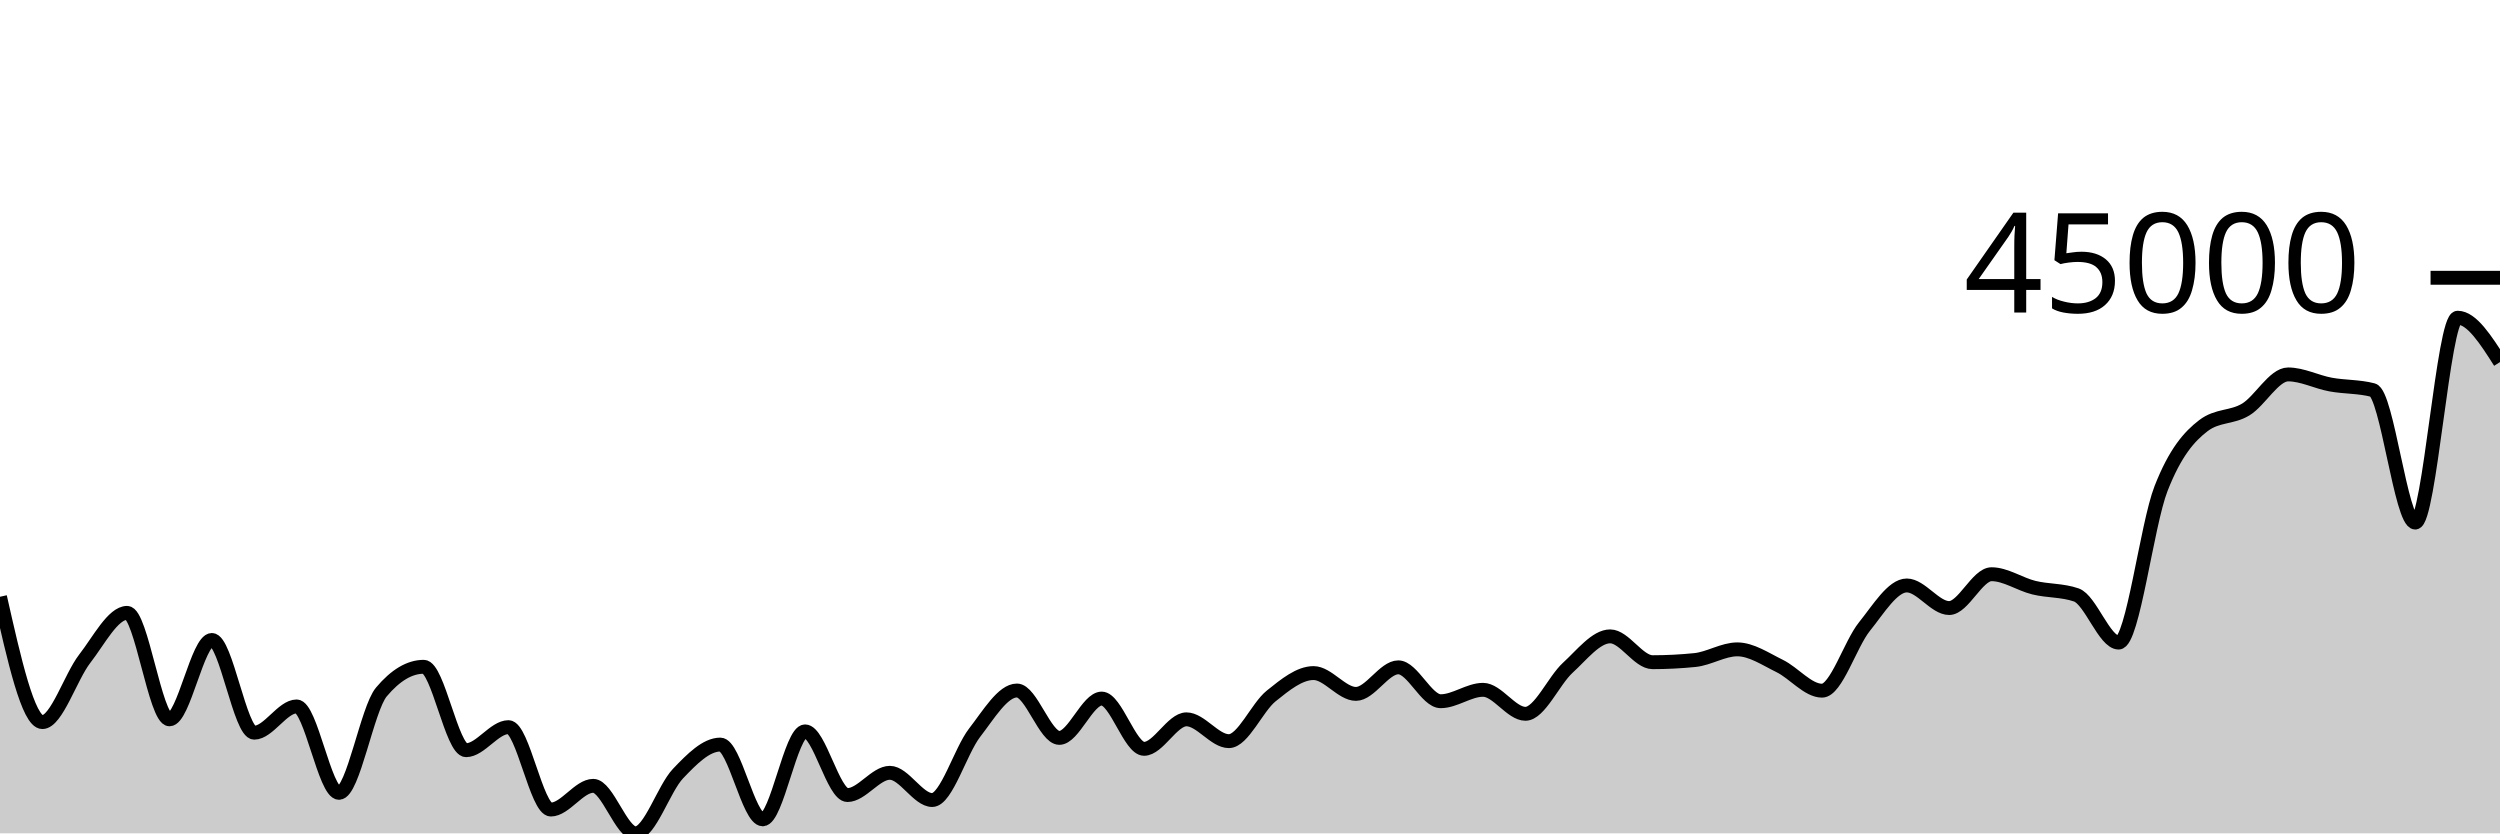
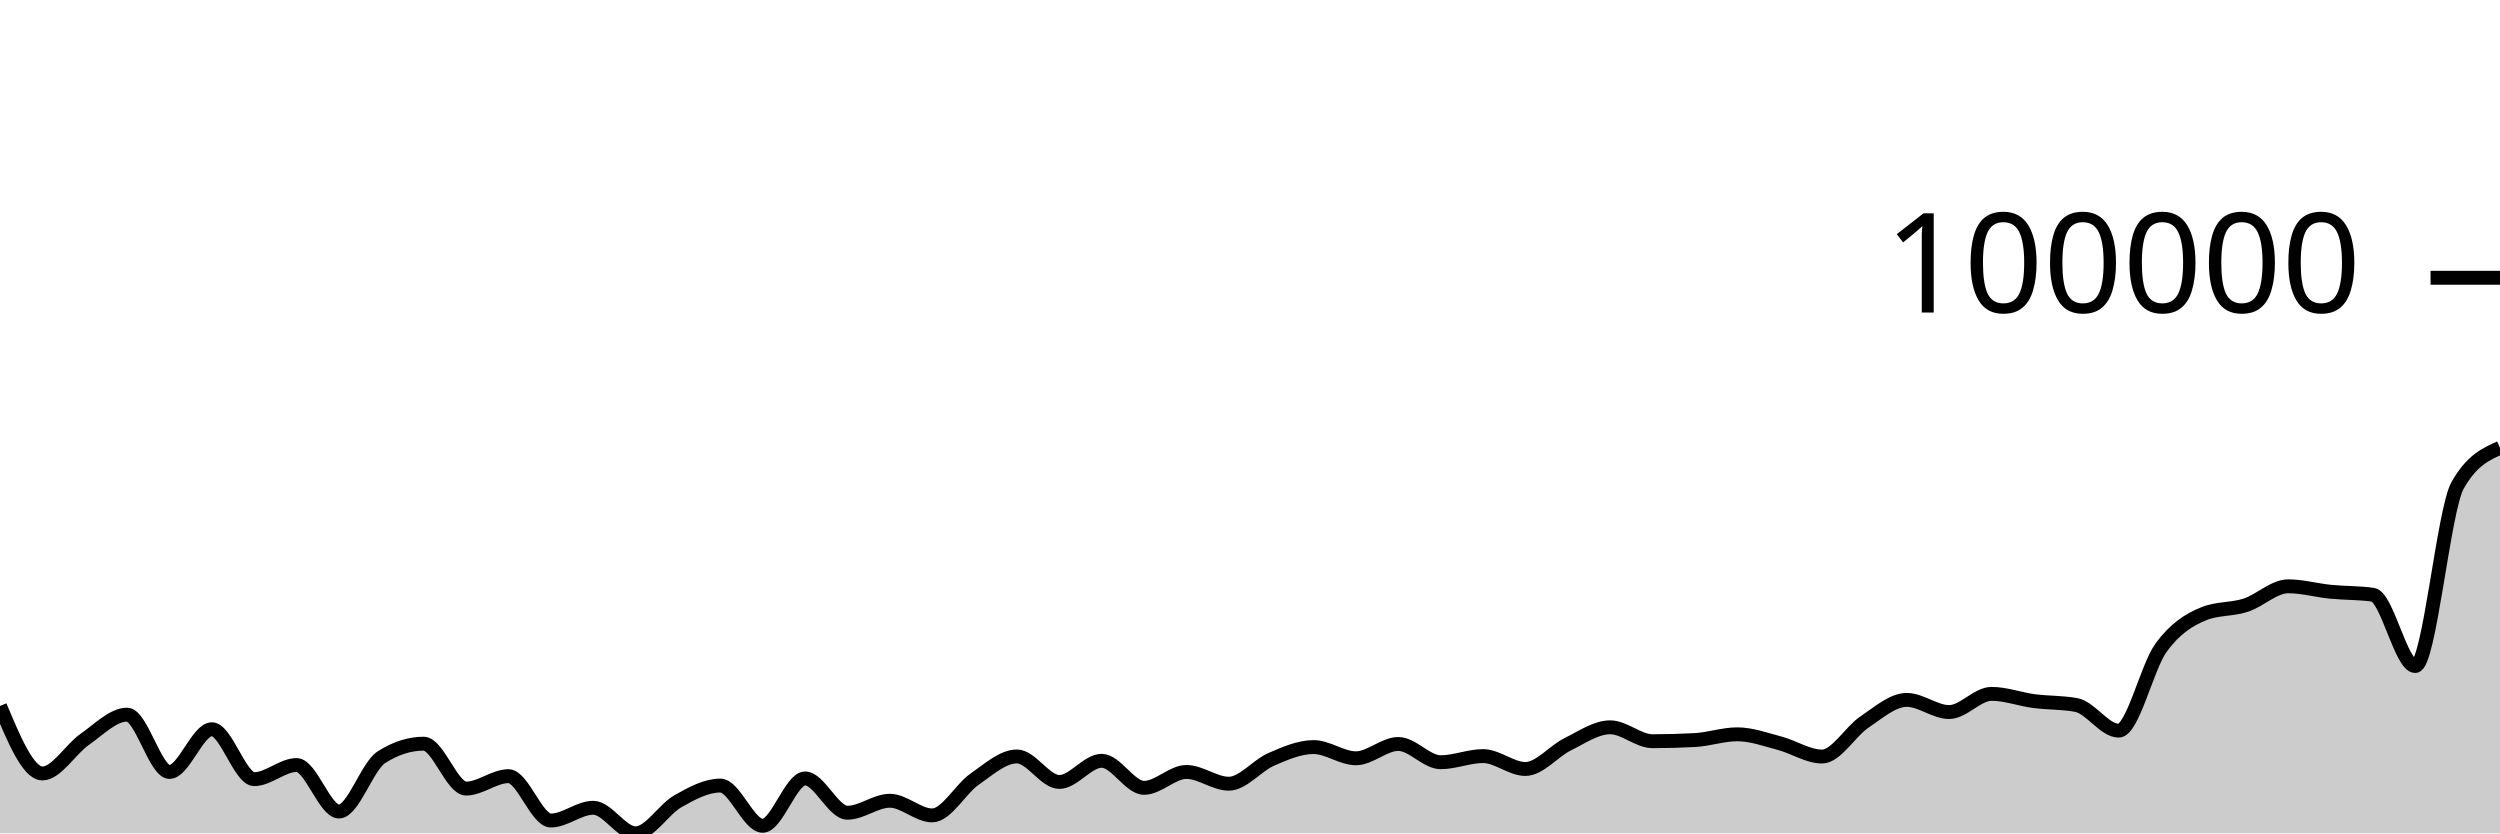
<svg xmlns="http://www.w3.org/2000/svg" viewBox="0 0 180 60">
  <g transform="translate(0,20)">
-     <path class="area" fill="rgba(0, 0, 0, 0.2)" d="M0,22.967C1.017,27.479,2.034,31.991,3.051,31.991C4.068,31.991,5.085,28.737,6.102,27.426C7.119,26.115,8.136,24.126,9.153,24.126C10.169,24.126,11.186,31.792,12.203,31.792C13.22,31.792,14.237,26.077,15.254,26.077C16.271,26.077,17.288,32.753,18.305,32.753C19.322,32.753,20.339,30.863,21.356,30.863C22.373,30.863,23.39,37.084,24.407,37.084C25.424,37.084,26.441,31.034,27.458,29.824C28.475,28.614,29.492,28.009,30.508,28.009C31.525,28.009,32.542,34.014,33.559,34.014C34.576,34.014,35.593,32.354,36.61,32.354C37.627,32.354,38.644,38.288,39.661,38.288C40.678,38.288,41.695,36.58,42.712,36.58C43.729,36.58,44.746,40,45.763,40C46.78,40,47.797,36.767,48.814,35.702C49.831,34.637,50.847,33.609,51.864,33.609C52.881,33.609,53.898,38.991,54.915,38.991C55.932,38.991,56.949,32.659,57.966,32.659C58.983,32.659,60,37.244,61.017,37.244C62.034,37.244,63.051,35.642,64.068,35.642C65.085,35.642,66.102,37.602,67.119,37.602C68.136,37.602,69.153,34.073,70.169,32.759C71.186,31.445,72.203,29.716,73.22,29.716C74.237,29.716,75.254,33.128,76.271,33.128C77.288,33.128,78.305,30.297,79.322,30.297C80.339,30.297,81.356,33.916,82.373,33.916C83.39,33.916,84.407,31.792,85.424,31.792C86.441,31.792,87.458,33.363,88.475,33.363C89.492,33.363,90.508,30.927,91.525,30.11C92.542,29.293,93.559,28.461,94.576,28.461C95.593,28.461,96.61,29.961,97.627,29.961C98.644,29.961,99.661,28.048,100.678,28.048C101.695,28.048,102.712,30.488,103.729,30.488C104.746,30.488,105.763,29.667,106.78,29.667C107.797,29.667,108.814,31.394,109.831,31.394C110.847,31.394,111.864,29.009,112.881,28.079C113.898,27.15,114.915,25.818,115.932,25.818C116.949,25.818,117.966,27.678,118.983,27.678C120,27.678,121.017,27.626,122.034,27.523C123.051,27.419,124.068,26.754,125.085,26.754C126.102,26.754,127.119,27.455,128.136,27.951C129.153,28.447,130.169,29.729,131.186,29.729C132.203,29.729,133.22,26.381,134.237,25.119C135.254,23.856,136.271,22.153,137.288,22.153C138.305,22.153,139.322,23.779,140.339,23.779C141.356,23.779,142.373,21.344,143.39,21.344C144.407,21.344,145.424,22.063,146.441,22.311C147.458,22.56,148.475,22.486,149.492,22.835C150.508,23.183,151.525,26.266,152.542,26.266C153.559,26.266,154.576,17.784,155.593,15.181C156.61,12.577,157.627,11.422,158.644,10.647C159.661,9.871,160.678,10.098,161.695,9.484C162.712,8.869,163.729,6.958,164.746,6.958C165.763,6.958,166.78,7.498,167.797,7.686C168.814,7.874,169.831,7.82,170.847,8.086C171.864,8.353,172.881,17.625,173.898,17.625C174.915,17.625,175.932,2.875,176.949,2.875C177.966,2.875,178.983,4.472,180,6.069L180,40C178.983,40,177.966,40,176.949,40C175.932,40,174.915,40,173.898,40C172.881,40,171.864,40,170.847,40C169.831,40,168.814,40,167.797,40C166.78,40,165.763,40,164.746,40C163.729,40,162.712,40,161.695,40C160.678,40,159.661,40,158.644,40C157.627,40,156.61,40,155.593,40C154.576,40,153.559,40,152.542,40C151.525,40,150.508,40,149.492,40C148.475,40,147.458,40,146.441,40C145.424,40,144.407,40,143.39,40C142.373,40,141.356,40,140.339,40C139.322,40,138.305,40,137.288,40C136.271,40,135.254,40,134.237,40C133.22,40,132.203,40,131.186,40C130.169,40,129.153,40,128.136,40C127.119,40,126.102,40,125.085,40C124.068,40,123.051,40,122.034,40C121.017,40,120,40,118.983,40C117.966,40,116.949,40,115.932,40C114.915,40,113.898,40,112.881,40C111.864,40,110.847,40,109.831,40C108.814,40,107.797,40,106.78,40C105.763,40,104.746,40,103.729,40C102.712,40,101.695,40,100.678,40C99.661,40,98.644,40,97.627,40C96.61,40,95.593,40,94.576,40C93.559,40,92.542,40,91.525,40C90.508,40,89.492,40,88.475,40C87.458,40,86.441,40,85.424,40C84.407,40,83.39,40,82.373,40C81.356,40,80.339,40,79.322,40C78.305,40,77.288,40,76.271,40C75.254,40,74.237,40,73.22,40C72.203,40,71.186,40,70.169,40C69.153,40,68.136,40,67.119,40C66.102,40,65.085,40,64.068,40C63.051,40,62.034,40,61.017,40C60,40,58.983,40,57.966,40C56.949,40,55.932,40,54.915,40C53.898,40,52.881,40,51.864,40C50.847,40,49.831,40,48.814,40C47.797,40,46.78,40,45.763,40C44.746,40,43.729,40,42.712,40C41.695,40,40.678,40,39.661,40C38.644,40,37.627,40,36.61,40C35.593,40,34.576,40,33.559,40C32.542,40,31.525,40,30.508,40C29.492,40,28.475,40,27.458,40C26.441,40,25.424,40,24.407,40C23.39,40,22.373,40,21.356,40C20.339,40,19.322,40,18.305,40C17.288,40,16.271,40,15.254,40C14.237,40,13.22,40,12.203,40C11.186,40,10.169,40,9.153,40C8.136,40,7.119,40,6.102,40C5.085,40,4.068,40,3.051,40C2.034,40,1.017,40,0,40Z" />
-     <path class="line" stroke="black" fill="none" d="M0,22.967C1.017,27.479,2.034,31.991,3.051,31.991C4.068,31.991,5.085,28.737,6.102,27.426C7.119,26.115,8.136,24.126,9.153,24.126C10.169,24.126,11.186,31.792,12.203,31.792C13.22,31.792,14.237,26.077,15.254,26.077C16.271,26.077,17.288,32.753,18.305,32.753C19.322,32.753,20.339,30.863,21.356,30.863C22.373,30.863,23.39,37.084,24.407,37.084C25.424,37.084,26.441,31.034,27.458,29.824C28.475,28.614,29.492,28.009,30.508,28.009C31.525,28.009,32.542,34.014,33.559,34.014C34.576,34.014,35.593,32.354,36.61,32.354C37.627,32.354,38.644,38.288,39.661,38.288C40.678,38.288,41.695,36.58,42.712,36.58C43.729,36.58,44.746,40,45.763,40C46.78,40,47.797,36.767,48.814,35.702C49.831,34.637,50.847,33.609,51.864,33.609C52.881,33.609,53.898,38.991,54.915,38.991C55.932,38.991,56.949,32.659,57.966,32.659C58.983,32.659,60,37.244,61.017,37.244C62.034,37.244,63.051,35.642,64.068,35.642C65.085,35.642,66.102,37.602,67.119,37.602C68.136,37.602,69.153,34.073,70.169,32.759C71.186,31.445,72.203,29.716,73.22,29.716C74.237,29.716,75.254,33.128,76.271,33.128C77.288,33.128,78.305,30.297,79.322,30.297C80.339,30.297,81.356,33.916,82.373,33.916C83.39,33.916,84.407,31.792,85.424,31.792C86.441,31.792,87.458,33.363,88.475,33.363C89.492,33.363,90.508,30.927,91.525,30.11C92.542,29.293,93.559,28.461,94.576,28.461C95.593,28.461,96.61,29.961,97.627,29.961C98.644,29.961,99.661,28.048,100.678,28.048C101.695,28.048,102.712,30.488,103.729,30.488C104.746,30.488,105.763,29.667,106.78,29.667C107.797,29.667,108.814,31.394,109.831,31.394C110.847,31.394,111.864,29.009,112.881,28.079C113.898,27.15,114.915,25.818,115.932,25.818C116.949,25.818,117.966,27.678,118.983,27.678C120,27.678,121.017,27.626,122.034,27.523C123.051,27.419,124.068,26.754,125.085,26.754C126.102,26.754,127.119,27.455,128.136,27.951C129.153,28.447,130.169,29.729,131.186,29.729C132.203,29.729,133.22,26.381,134.237,25.119C135.254,23.856,136.271,22.153,137.288,22.153C138.305,22.153,139.322,23.779,140.339,23.779C141.356,23.779,142.373,21.344,143.39,21.344C144.407,21.344,145.424,22.063,146.441,22.311C147.458,22.56,148.475,22.486,149.492,22.835C150.508,23.183,151.525,26.266,152.542,26.266C153.559,26.266,154.576,17.784,155.593,15.181C156.61,12.577,157.627,11.422,158.644,10.647C159.661,9.871,160.678,10.098,161.695,9.484C162.712,8.869,163.729,6.958,164.746,6.958C165.763,6.958,166.78,7.498,167.797,7.686C168.814,7.874,169.831,7.82,170.847,8.086C171.864,8.353,172.881,17.625,173.898,17.625C174.915,17.625,175.932,2.875,176.949,2.875C177.966,2.875,178.983,4.472,180,6.069" />
+     <path class="area" fill="rgba(0, 0, 0, 0.2)" d="M0,30.831C1.017,33.26,2.034,35.689,3.051,35.689C4.068,35.689,5.085,33.937,6.102,33.232C7.119,32.526,8.136,31.455,9.153,31.455C10.169,31.455,11.186,35.582,12.203,35.582C13.22,35.582,14.237,32.505,15.254,32.505C16.271,32.505,17.288,36.099,18.305,36.099C19.322,36.099,20.339,35.082,21.356,35.082C22.373,35.082,23.39,38.43,24.407,38.43C25.424,38.43,26.441,35.174,27.458,34.522C28.475,33.871,29.492,33.545,30.508,33.545C31.525,33.545,32.542,36.778,33.559,36.778C34.576,36.778,35.593,35.884,36.61,35.884C37.627,35.884,38.644,39.078,39.661,39.078C40.678,39.078,41.695,38.159,42.712,38.159C43.729,38.159,44.746,40,45.763,40C46.78,40,47.797,38.26,48.814,37.686C49.831,37.113,50.847,36.56,51.864,36.56C52.881,36.56,53.898,39.457,54.915,39.457C55.932,39.457,56.949,36.048,57.966,36.048C58.983,36.048,60,38.517,61.017,38.517C62.034,38.517,63.051,37.654,64.068,37.654C65.085,37.654,66.102,38.709,67.119,38.709C68.136,38.709,69.153,36.81,70.169,36.102C71.186,35.395,72.203,34.464,73.22,34.464C74.237,34.464,75.254,36.301,76.271,36.301C77.288,36.301,78.305,34.777,79.322,34.777C80.339,34.777,81.356,36.725,82.373,36.725C83.39,36.725,84.407,35.581,85.424,35.581C86.441,35.581,87.458,36.427,88.475,36.427C89.492,36.427,90.508,35.116,91.525,34.676C92.542,34.236,93.559,33.789,94.576,33.789C95.593,33.789,96.61,34.596,97.627,34.596C98.644,34.596,99.661,33.566,100.678,33.566C101.695,33.566,102.712,34.88,103.729,34.88C104.746,34.88,105.763,34.438,106.78,34.438C107.797,34.438,108.814,35.367,109.831,35.367C110.847,35.367,111.864,34.083,112.881,33.583C113.898,33.083,114.915,32.366,115.932,32.366C116.949,32.366,117.966,33.367,118.983,33.367C120,33.367,121.017,33.339,122.034,33.284C123.051,33.228,124.068,32.87,125.085,32.87C126.102,32.87,127.119,33.247,128.136,33.514C129.153,33.781,130.169,34.471,131.186,34.471C132.203,34.471,133.22,32.669,134.237,31.99C135.254,31.31,136.271,30.393,137.288,30.393C138.305,30.393,139.322,31.268,140.339,31.268C141.356,31.268,142.373,29.958,143.39,29.958C144.407,29.958,145.424,30.344,146.441,30.478C147.458,30.612,148.475,30.572,149.492,30.76C150.508,30.948,151.525,32.607,152.542,32.607C153.559,32.607,154.576,28.041,155.593,26.64C156.61,25.239,157.627,24.617,158.644,24.199C159.661,23.782,160.678,23.904,161.695,23.573C162.712,23.242,163.729,22.214,164.746,22.214C165.763,22.214,166.78,22.505,167.797,22.606C168.814,22.707,169.831,22.677,170.847,22.821C171.864,22.964,172.881,27.955,173.898,27.955C174.915,27.955,175.932,16.741,176.949,14.942C177.966,13.143,178.983,12.693,180,12.243L180,40C178.983,40,177.966,40,176.949,40C175.932,40,174.915,40,173.898,40C172.881,40,171.864,40,170.847,40C169.831,40,168.814,40,167.797,40C166.78,40,165.763,40,164.746,40C163.729,40,162.712,40,161.695,40C160.678,40,159.661,40,158.644,40C157.627,40,156.61,40,155.593,40C154.576,40,153.559,40,152.542,40C151.525,40,150.508,40,149.492,40C148.475,40,147.458,40,146.441,40C145.424,40,144.407,40,143.39,40C142.373,40,141.356,40,140.339,40C139.322,40,138.305,40,137.288,40C136.271,40,135.254,40,134.237,40C133.22,40,132.203,40,131.186,40C130.169,40,129.153,40,128.136,40C127.119,40,126.102,40,125.085,40C124.068,40,123.051,40,122.034,40C121.017,40,120,40,118.983,40C117.966,40,116.949,40,115.932,40C114.915,40,113.898,40,112.881,40C111.864,40,110.847,40,109.831,40C108.814,40,107.797,40,106.78,40C105.763,40,104.746,40,103.729,40C102.712,40,101.695,40,100.678,40C99.661,40,98.644,40,97.627,40C96.61,40,95.593,40,94.576,40C93.559,40,92.542,40,91.525,40C90.508,40,89.492,40,88.475,40C87.458,40,86.441,40,85.424,40C84.407,40,83.39,40,82.373,40C81.356,40,80.339,40,79.322,40C78.305,40,77.288,40,76.271,40C75.254,40,74.237,40,73.22,40C72.203,40,71.186,40,70.169,40C69.153,40,68.136,40,67.119,40C66.102,40,65.085,40,64.068,40C63.051,40,62.034,40,61.017,40C60,40,58.983,40,57.966,40C56.949,40,55.932,40,54.915,40C53.898,40,52.881,40,51.864,40C50.847,40,49.831,40,48.814,40C47.797,40,46.78,40,45.763,40C44.746,40,43.729,40,42.712,40C41.695,40,40.678,40,39.661,40C38.644,40,37.627,40,36.61,40C35.593,40,34.576,40,33.559,40C32.542,40,31.525,40,30.508,40C29.492,40,28.475,40,27.458,40C26.441,40,25.424,40,24.407,40C23.39,40,22.373,40,21.356,40C20.339,40,19.322,40,18.305,40C17.288,40,16.271,40,15.254,40C14.237,40,13.22,40,12.203,40C11.186,40,10.169,40,9.153,40C8.136,40,7.119,40,6.102,40C5.085,40,4.068,40,3.051,40C2.034,40,1.017,40,0,40Z" />
+     <path class="line" stroke="black" fill="none" d="M0,30.831C1.017,33.26,2.034,35.689,3.051,35.689C4.068,35.689,5.085,33.937,6.102,33.232C7.119,32.526,8.136,31.455,9.153,31.455C10.169,31.455,11.186,35.582,12.203,35.582C13.22,35.582,14.237,32.505,15.254,32.505C16.271,32.505,17.288,36.099,18.305,36.099C19.322,36.099,20.339,35.082,21.356,35.082C22.373,35.082,23.39,38.43,24.407,38.43C25.424,38.43,26.441,35.174,27.458,34.522C28.475,33.871,29.492,33.545,30.508,33.545C31.525,33.545,32.542,36.778,33.559,36.778C34.576,36.778,35.593,35.884,36.61,35.884C37.627,35.884,38.644,39.078,39.661,39.078C40.678,39.078,41.695,38.159,42.712,38.159C43.729,38.159,44.746,40,45.763,40C46.78,40,47.797,38.26,48.814,37.686C49.831,37.113,50.847,36.56,51.864,36.56C52.881,36.56,53.898,39.457,54.915,39.457C55.932,39.457,56.949,36.048,57.966,36.048C58.983,36.048,60,38.517,61.017,38.517C62.034,38.517,63.051,37.654,64.068,37.654C65.085,37.654,66.102,38.709,67.119,38.709C68.136,38.709,69.153,36.81,70.169,36.102C71.186,35.395,72.203,34.464,73.22,34.464C74.237,34.464,75.254,36.301,76.271,36.301C77.288,36.301,78.305,34.777,79.322,34.777C80.339,34.777,81.356,36.725,82.373,36.725C83.39,36.725,84.407,35.581,85.424,35.581C86.441,35.581,87.458,36.427,88.475,36.427C89.492,36.427,90.508,35.116,91.525,34.676C92.542,34.236,93.559,33.789,94.576,33.789C95.593,33.789,96.61,34.596,97.627,34.596C98.644,34.596,99.661,33.566,100.678,33.566C101.695,33.566,102.712,34.88,103.729,34.88C104.746,34.88,105.763,34.438,106.78,34.438C107.797,34.438,108.814,35.367,109.831,35.367C110.847,35.367,111.864,34.083,112.881,33.583C113.898,33.083,114.915,32.366,115.932,32.366C116.949,32.366,117.966,33.367,118.983,33.367C120,33.367,121.017,33.339,122.034,33.284C123.051,33.228,124.068,32.87,125.085,32.87C126.102,32.87,127.119,33.247,128.136,33.514C129.153,33.781,130.169,34.471,131.186,34.471C132.203,34.471,133.22,32.669,134.237,31.99C135.254,31.31,136.271,30.393,137.288,30.393C138.305,30.393,139.322,31.268,140.339,31.268C141.356,31.268,142.373,29.958,143.39,29.958C144.407,29.958,145.424,30.344,146.441,30.478C147.458,30.612,148.475,30.572,149.492,30.76C150.508,30.948,151.525,32.607,152.542,32.607C153.559,32.607,154.576,28.041,155.593,26.64C156.61,25.239,157.627,24.617,158.644,24.199C159.661,23.782,160.678,23.904,161.695,23.573C162.712,23.242,163.729,22.214,164.746,22.214C165.763,22.214,166.78,22.505,167.797,22.606C168.814,22.707,169.831,22.677,170.847,22.821C171.864,22.964,172.881,27.955,173.898,27.955C174.915,27.955,175.932,16.741,176.949,14.942C177.966,13.143,178.983,12.693,180,12.243" />
    <path class="axis-ceiling" stroke-width="1" stroke="black" fill="none" d="M175,0L180,0" />
-     <text class="axis-ceiling-label" font-family="sans-serif" text-anchor="end" font-size="10px" x="170" y="2.5">45000</text>
+     <text class="axis-ceiling-label" font-family="sans-serif" text-anchor="end" font-size="10px" x="170" y="2.5">100000</text>
  </g>
</svg>
